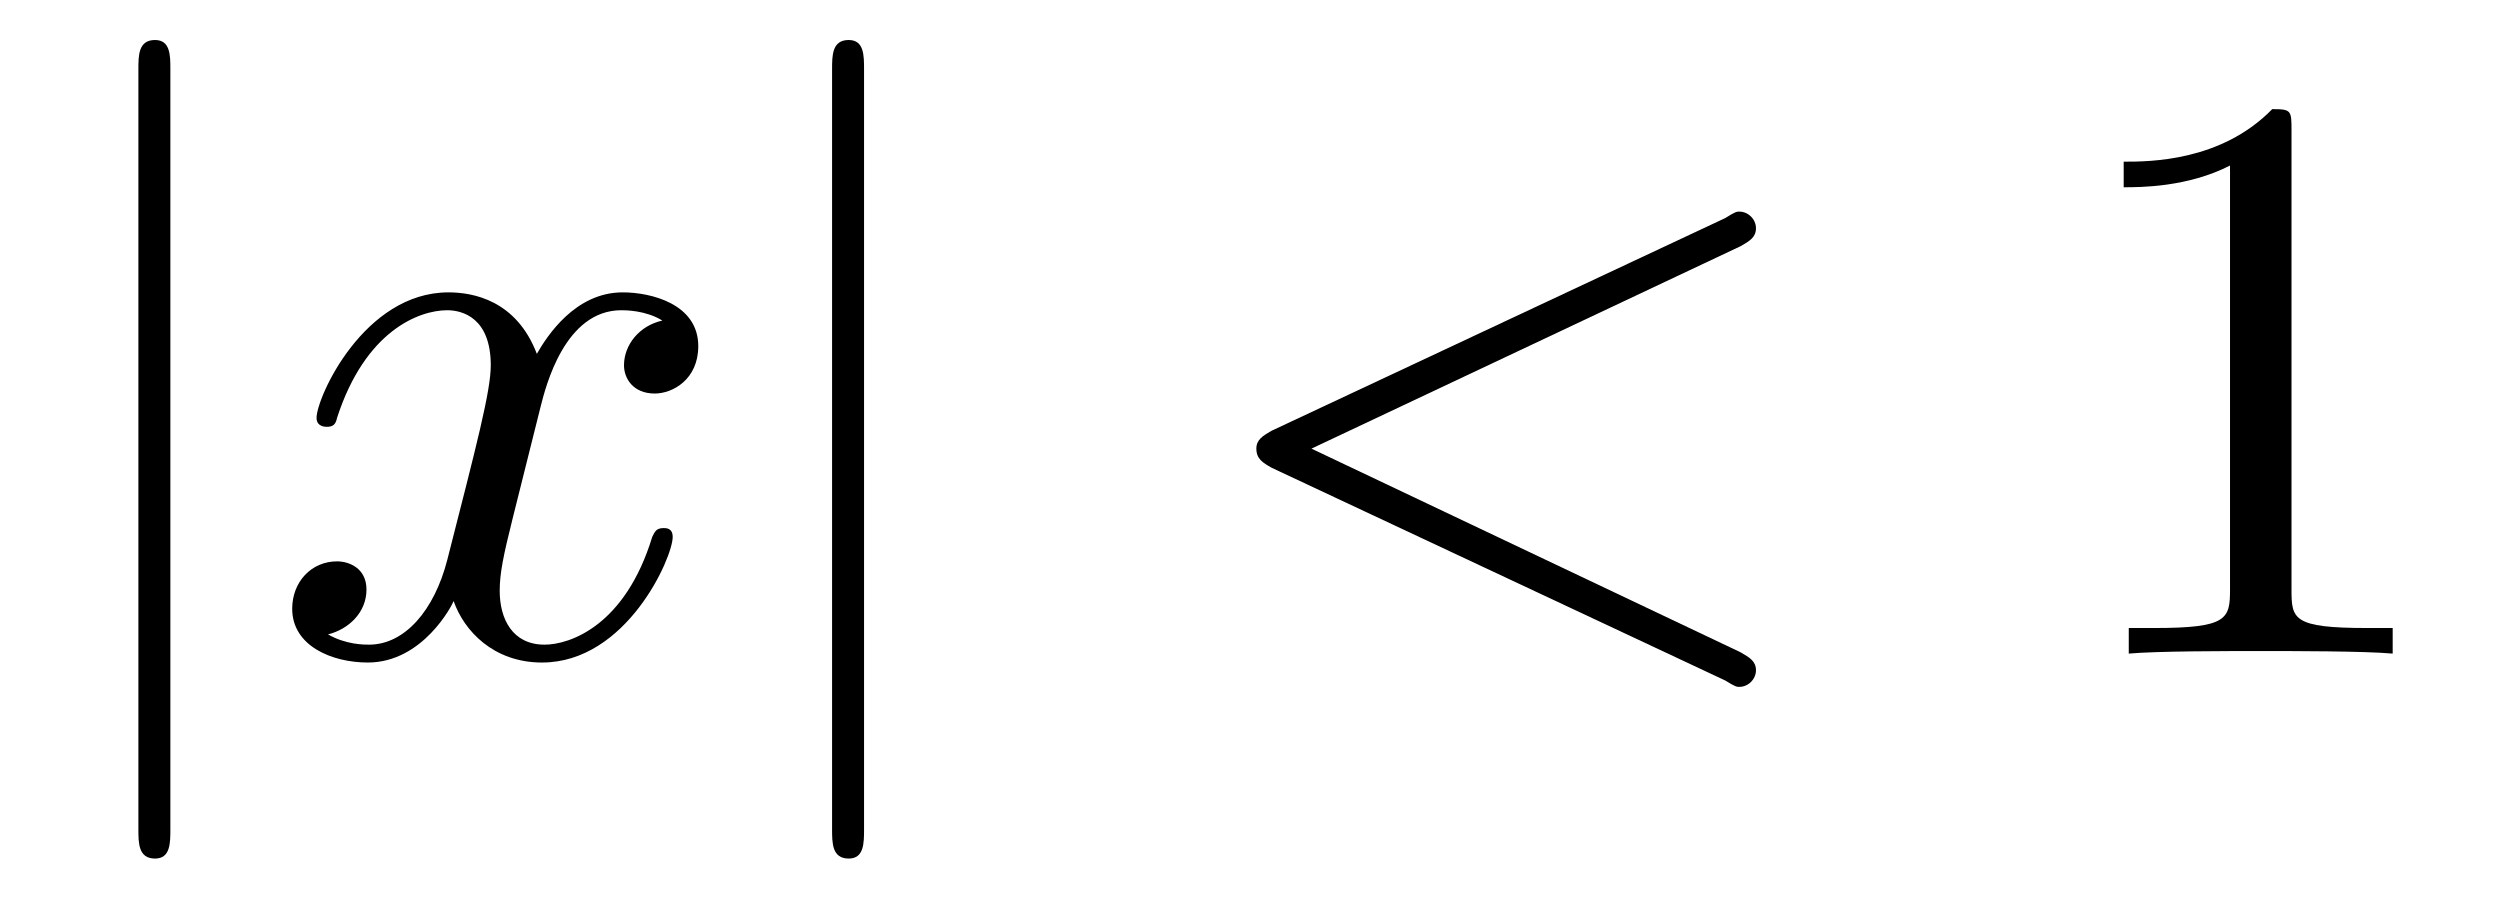
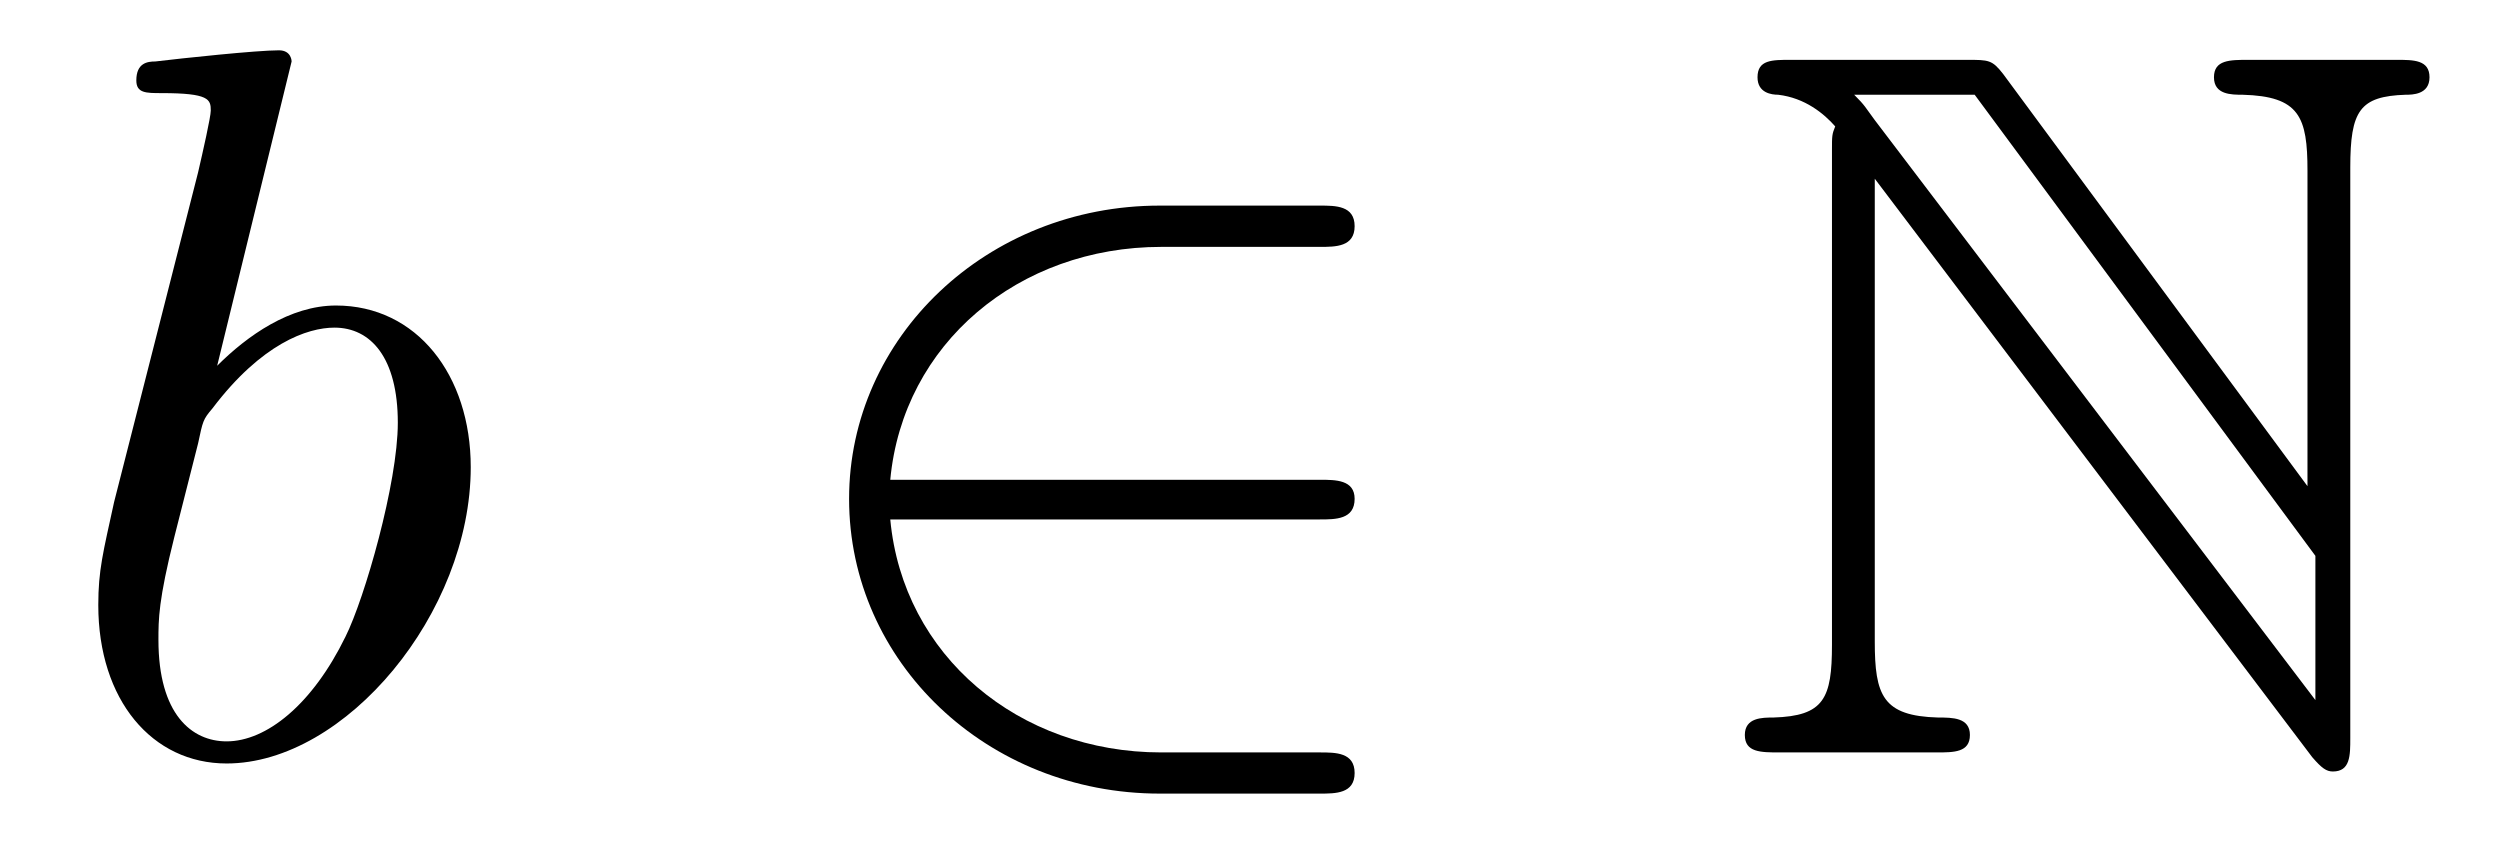
- <svg xmlns="http://www.w3.org/2000/svg" xmlns:xlink="http://www.w3.org/1999/xlink" viewBox="0 0 30.493 10.963">
+ <svg xmlns="http://www.w3.org/2000/svg" xmlns:xlink="http://www.w3.org/1999/xlink" viewBox="0 0 24.647 8.308">
  <defs>
    <g>
      <g id="glyph-0-0">
-         <path d="M 1.578 -7.125 C 1.578 -7.297 1.578 -7.484 1.391 -7.484 C 1.188 -7.484 1.188 -7.297 1.188 -7.125 L 1.188 2.141 C 1.188 2.312 1.188 2.5 1.391 2.5 C 1.578 2.5 1.578 2.312 1.578 2.141 Z M 1.578 -7.125 " />
+         <path d="M 2.375 -6.812 C 2.375 -6.812 2.375 -6.922 2.25 -6.922 C 2.031 -6.922 1.297 -6.844 1.031 -6.812 C 0.953 -6.812 0.844 -6.797 0.844 -6.625 C 0.844 -6.5 0.938 -6.5 1.094 -6.5 C 1.562 -6.5 1.578 -6.438 1.578 -6.328 C 1.578 -6.266 1.5 -5.922 1.453 -5.719 L 0.625 -2.469 C 0.516 -1.969 0.469 -1.797 0.469 -1.453 C 0.469 -0.516 1 0.109 1.734 0.109 C 2.906 0.109 4.141 -1.375 4.141 -2.812 C 4.141 -3.719 3.609 -4.406 2.812 -4.406 C 2.359 -4.406 1.938 -4.109 1.641 -3.812 Z M 1.453 -3.047 C 1.5 -3.266 1.5 -3.281 1.594 -3.391 C 2.078 -4.031 2.531 -4.188 2.797 -4.188 C 3.156 -4.188 3.422 -3.891 3.422 -3.25 C 3.422 -2.656 3.094 -1.516 2.906 -1.141 C 2.578 -0.469 2.125 -0.109 1.734 -0.109 C 1.391 -0.109 1.062 -0.375 1.062 -1.109 C 1.062 -1.312 1.062 -1.5 1.219 -2.125 Z M 1.453 -3.047 " />
      </g>
      <g id="glyph-1-0">
-         <path d="M 3.328 -3.016 C 3.391 -3.266 3.625 -4.188 4.312 -4.188 C 4.359 -4.188 4.609 -4.188 4.812 -4.062 C 4.531 -4 4.344 -3.766 4.344 -3.516 C 4.344 -3.359 4.453 -3.172 4.719 -3.172 C 4.938 -3.172 5.25 -3.344 5.25 -3.75 C 5.25 -4.266 4.672 -4.406 4.328 -4.406 C 3.75 -4.406 3.406 -3.875 3.281 -3.656 C 3.031 -4.312 2.5 -4.406 2.203 -4.406 C 1.172 -4.406 0.594 -3.125 0.594 -2.875 C 0.594 -2.766 0.703 -2.766 0.719 -2.766 C 0.797 -2.766 0.828 -2.797 0.844 -2.875 C 1.188 -3.938 1.844 -4.188 2.188 -4.188 C 2.375 -4.188 2.719 -4.094 2.719 -3.516 C 2.719 -3.203 2.547 -2.547 2.188 -1.141 C 2.031 -0.531 1.672 -0.109 1.234 -0.109 C 1.172 -0.109 0.953 -0.109 0.734 -0.234 C 0.984 -0.297 1.203 -0.5 1.203 -0.781 C 1.203 -1.047 0.984 -1.125 0.844 -1.125 C 0.531 -1.125 0.297 -0.875 0.297 -0.547 C 0.297 -0.094 0.781 0.109 1.219 0.109 C 1.891 0.109 2.25 -0.594 2.266 -0.641 C 2.391 -0.281 2.75 0.109 3.344 0.109 C 4.375 0.109 4.938 -1.172 4.938 -1.422 C 4.938 -1.531 4.859 -1.531 4.828 -1.531 C 4.734 -1.531 4.719 -1.484 4.688 -1.422 C 4.359 -0.344 3.688 -0.109 3.375 -0.109 C 2.984 -0.109 2.828 -0.422 2.828 -0.766 C 2.828 -0.984 2.875 -1.203 2.984 -1.641 Z M 3.328 -3.016 " />
-       </g>
-       <g id="glyph-1-1">
-         <path d="M 6.734 -4.969 C 6.844 -5.031 6.922 -5.078 6.922 -5.188 C 6.922 -5.297 6.828 -5.391 6.719 -5.391 C 6.688 -5.391 6.672 -5.391 6.547 -5.312 L 1.016 -2.719 C 0.906 -2.656 0.828 -2.609 0.828 -2.5 C 0.828 -2.375 0.906 -2.328 1.016 -2.266 L 6.547 0.328 C 6.672 0.406 6.688 0.406 6.719 0.406 C 6.828 0.406 6.922 0.312 6.922 0.203 C 6.922 0.094 6.844 0.047 6.734 -0.016 L 1.5 -2.5 Z M 6.734 -4.969 " />
+         <path d="M 5.469 -2.297 C 5.625 -2.297 5.812 -2.297 5.812 -2.5 C 5.812 -2.688 5.625 -2.688 5.469 -2.688 L 1.234 -2.688 C 1.359 -4.031 2.5 -4.984 3.906 -4.984 L 5.469 -4.984 C 5.625 -4.984 5.812 -4.984 5.812 -5.188 C 5.812 -5.391 5.625 -5.391 5.469 -5.391 L 3.891 -5.391 C 2.188 -5.391 0.828 -4.094 0.828 -2.5 C 0.828 -0.891 2.188 0.406 3.891 0.406 L 5.469 0.406 C 5.625 0.406 5.812 0.406 5.812 0.203 C 5.812 0 5.625 0 5.469 0 L 3.906 0 C 2.5 0 1.359 -0.953 1.234 -2.297 Z M 5.469 -2.297 " />
      </g>
      <g id="glyph-2-0">
-         <path d="M 2.938 -6.375 C 2.938 -6.625 2.938 -6.641 2.703 -6.641 C 2.078 -6 1.203 -6 0.891 -6 L 0.891 -5.688 C 1.094 -5.688 1.672 -5.688 2.188 -5.953 L 2.188 -0.781 C 2.188 -0.422 2.156 -0.312 1.266 -0.312 L 0.953 -0.312 L 0.953 0 C 1.297 -0.031 2.156 -0.031 2.562 -0.031 C 2.953 -0.031 3.828 -0.031 4.172 0 L 4.172 -0.312 L 3.859 -0.312 C 2.953 -0.312 2.938 -0.422 2.938 -0.781 Z M 2.938 -6.375 " />
+         <path d="M 1.109 -5.938 L 1.109 -1.062 C 1.109 -0.531 1.031 -0.359 0.531 -0.344 C 0.422 -0.344 0.25 -0.344 0.25 -0.172 C 0.25 0 0.406 0 0.594 0 L 2.141 0 C 2.312 0 2.469 0 2.469 -0.172 C 2.469 -0.344 2.297 -0.344 2.156 -0.344 C 1.609 -0.359 1.531 -0.562 1.531 -1.094 L 1.531 -5.656 L 5.844 0.047 C 5.938 0.156 5.984 0.188 6.047 0.188 C 6.219 0.188 6.219 0.031 6.219 -0.141 L 6.219 -5.766 C 6.219 -6.328 6.312 -6.469 6.766 -6.484 C 6.828 -6.484 7 -6.484 7 -6.656 C 7 -6.828 6.844 -6.828 6.672 -6.828 L 5.219 -6.828 C 5.031 -6.828 4.875 -6.828 4.875 -6.656 C 4.875 -6.484 5.047 -6.484 5.156 -6.484 C 5.719 -6.469 5.797 -6.266 5.797 -5.734 L 5.797 -2.625 L 2.797 -6.688 C 2.688 -6.828 2.656 -6.828 2.438 -6.828 L 0.703 -6.828 C 0.516 -6.828 0.375 -6.828 0.375 -6.656 C 0.375 -6.5 0.516 -6.484 0.578 -6.484 C 0.844 -6.453 1.031 -6.297 1.141 -6.172 C 1.109 -6.094 1.109 -6.078 1.109 -5.938 Z M 5.875 -0.516 L 1.531 -6.234 C 1.438 -6.359 1.438 -6.375 1.328 -6.484 L 2.516 -6.484 L 5.875 -1.938 Z M 5.875 -0.516 " />
      </g>
    </g>
-     <clipPath id="clip-0">
-       <path clip-rule="nonzero" d="M 1 0 L 3 0 L 3 10.965 L 1 10.965 Z M 1 0 " />
-     </clipPath>
-     <clipPath id="clip-1">
-       <path clip-rule="nonzero" d="M 10 0 L 11 0 L 11 10.965 L 10 10.965 Z M 10 0 " />
-     </clipPath>
  </defs>
-   <g clip-path="url(#clip-0)">
-     <g fill="rgb(0%, 0%, 0%)" fill-opacity="1">
-       <use xlink:href="#glyph-0-0" x="0.5" y="7.972" />
-     </g>
+   <g fill="rgb(0%, 0%, 0%)" fill-opacity="1">
+     <use xlink:href="#glyph-0-0" x="0.5" y="7.418" />
  </g>
  <g fill="rgb(0%, 0%, 0%)" fill-opacity="1">
-     <use xlink:href="#glyph-1-0" x="3.267" y="7.972" />
-   </g>
-   <g clip-path="url(#clip-1)">
-     <g fill="rgb(0%, 0%, 0%)" fill-opacity="1">
-       <use xlink:href="#glyph-0-0" x="8.961" y="7.972" />
-     </g>
+     <use xlink:href="#glyph-1-0" x="7.543" y="7.418" />
  </g>
  <g fill="rgb(0%, 0%, 0%)" fill-opacity="1">
-     <use xlink:href="#glyph-1-1" x="14.496" y="7.972" />
-   </g>
-   <g fill="rgb(0%, 0%, 0%)" fill-opacity="1">
-     <use xlink:href="#glyph-2-0" x="25.012" y="7.972" />
+     <use xlink:href="#glyph-2-0" x="16.952" y="7.418" />
  </g>
</svg>
